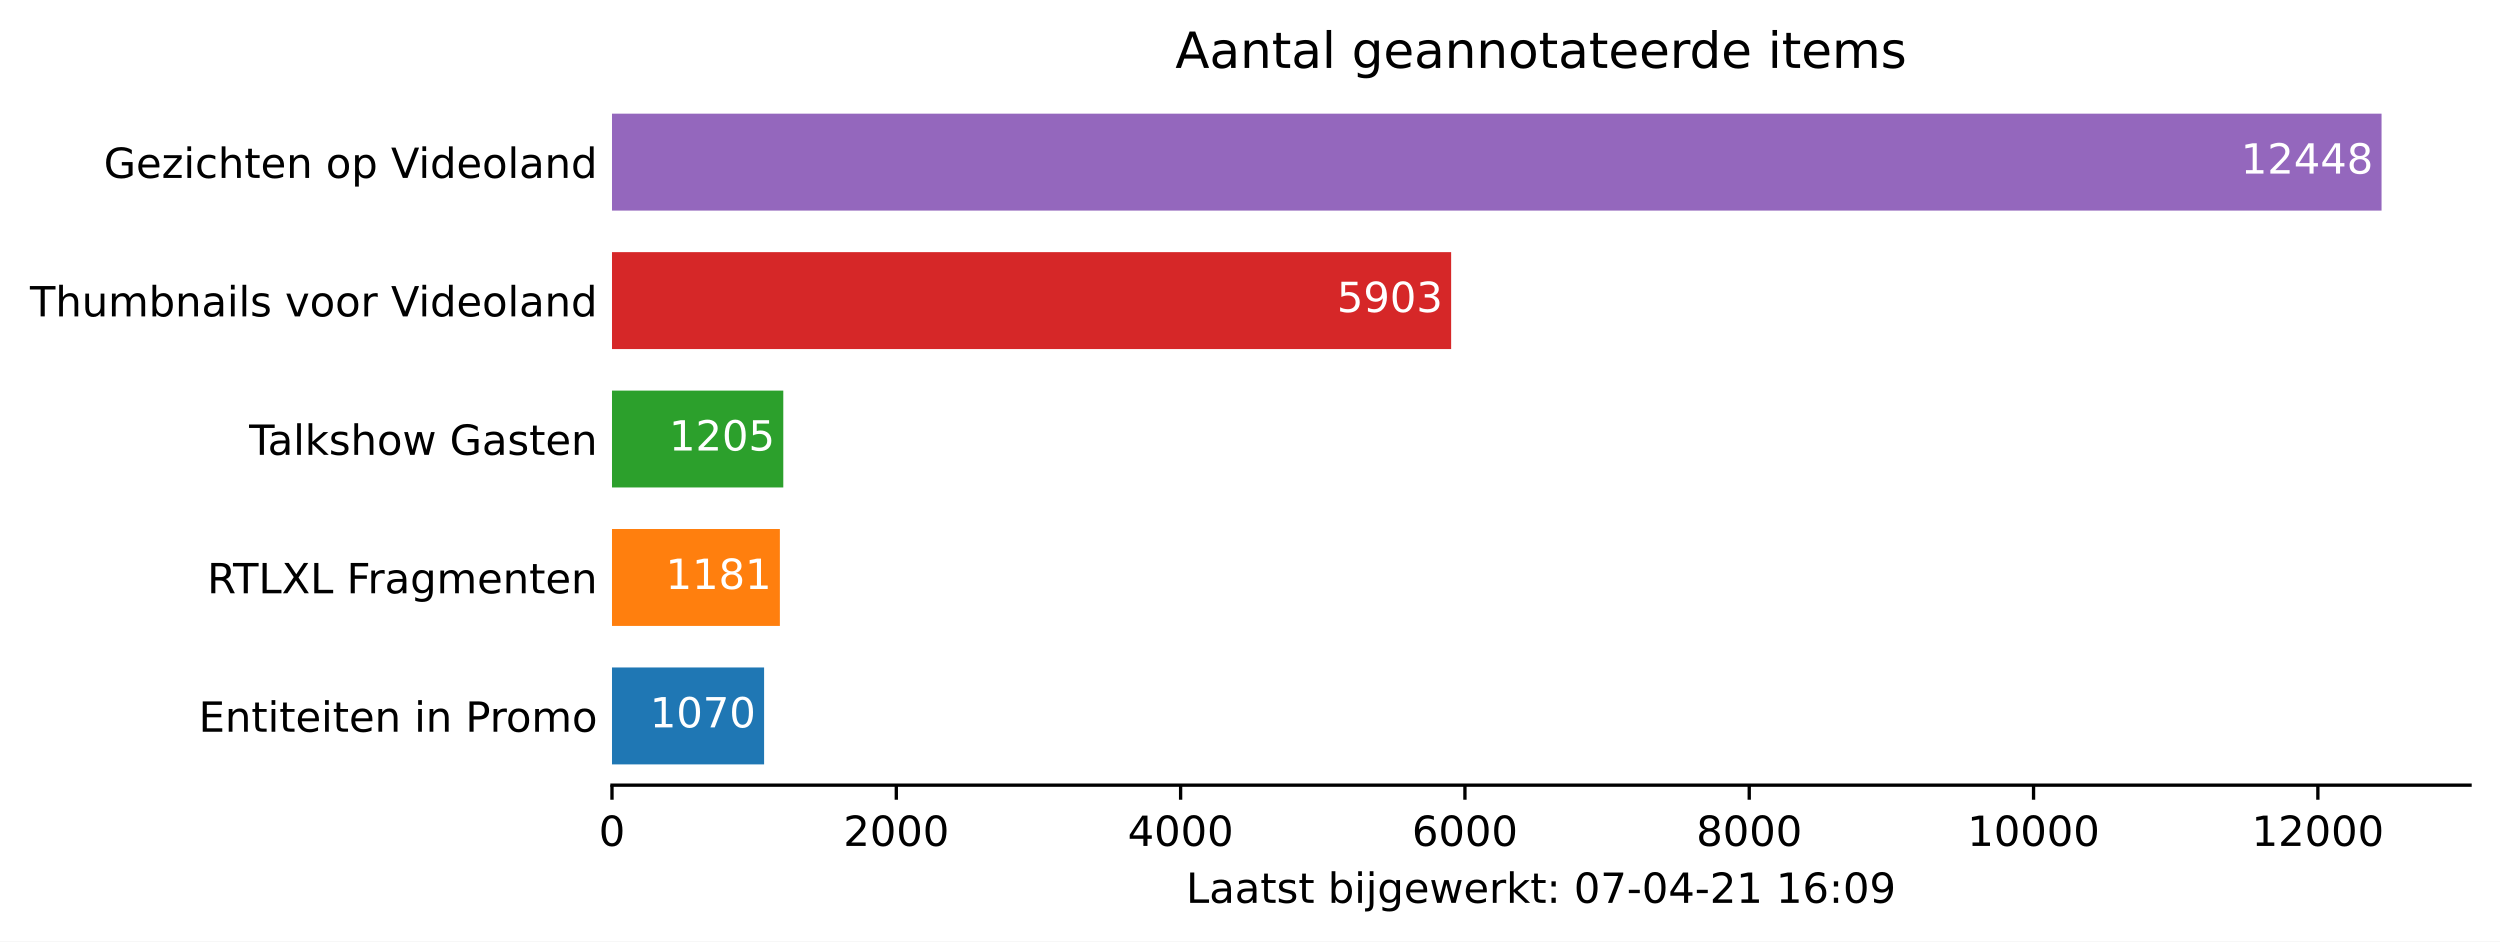
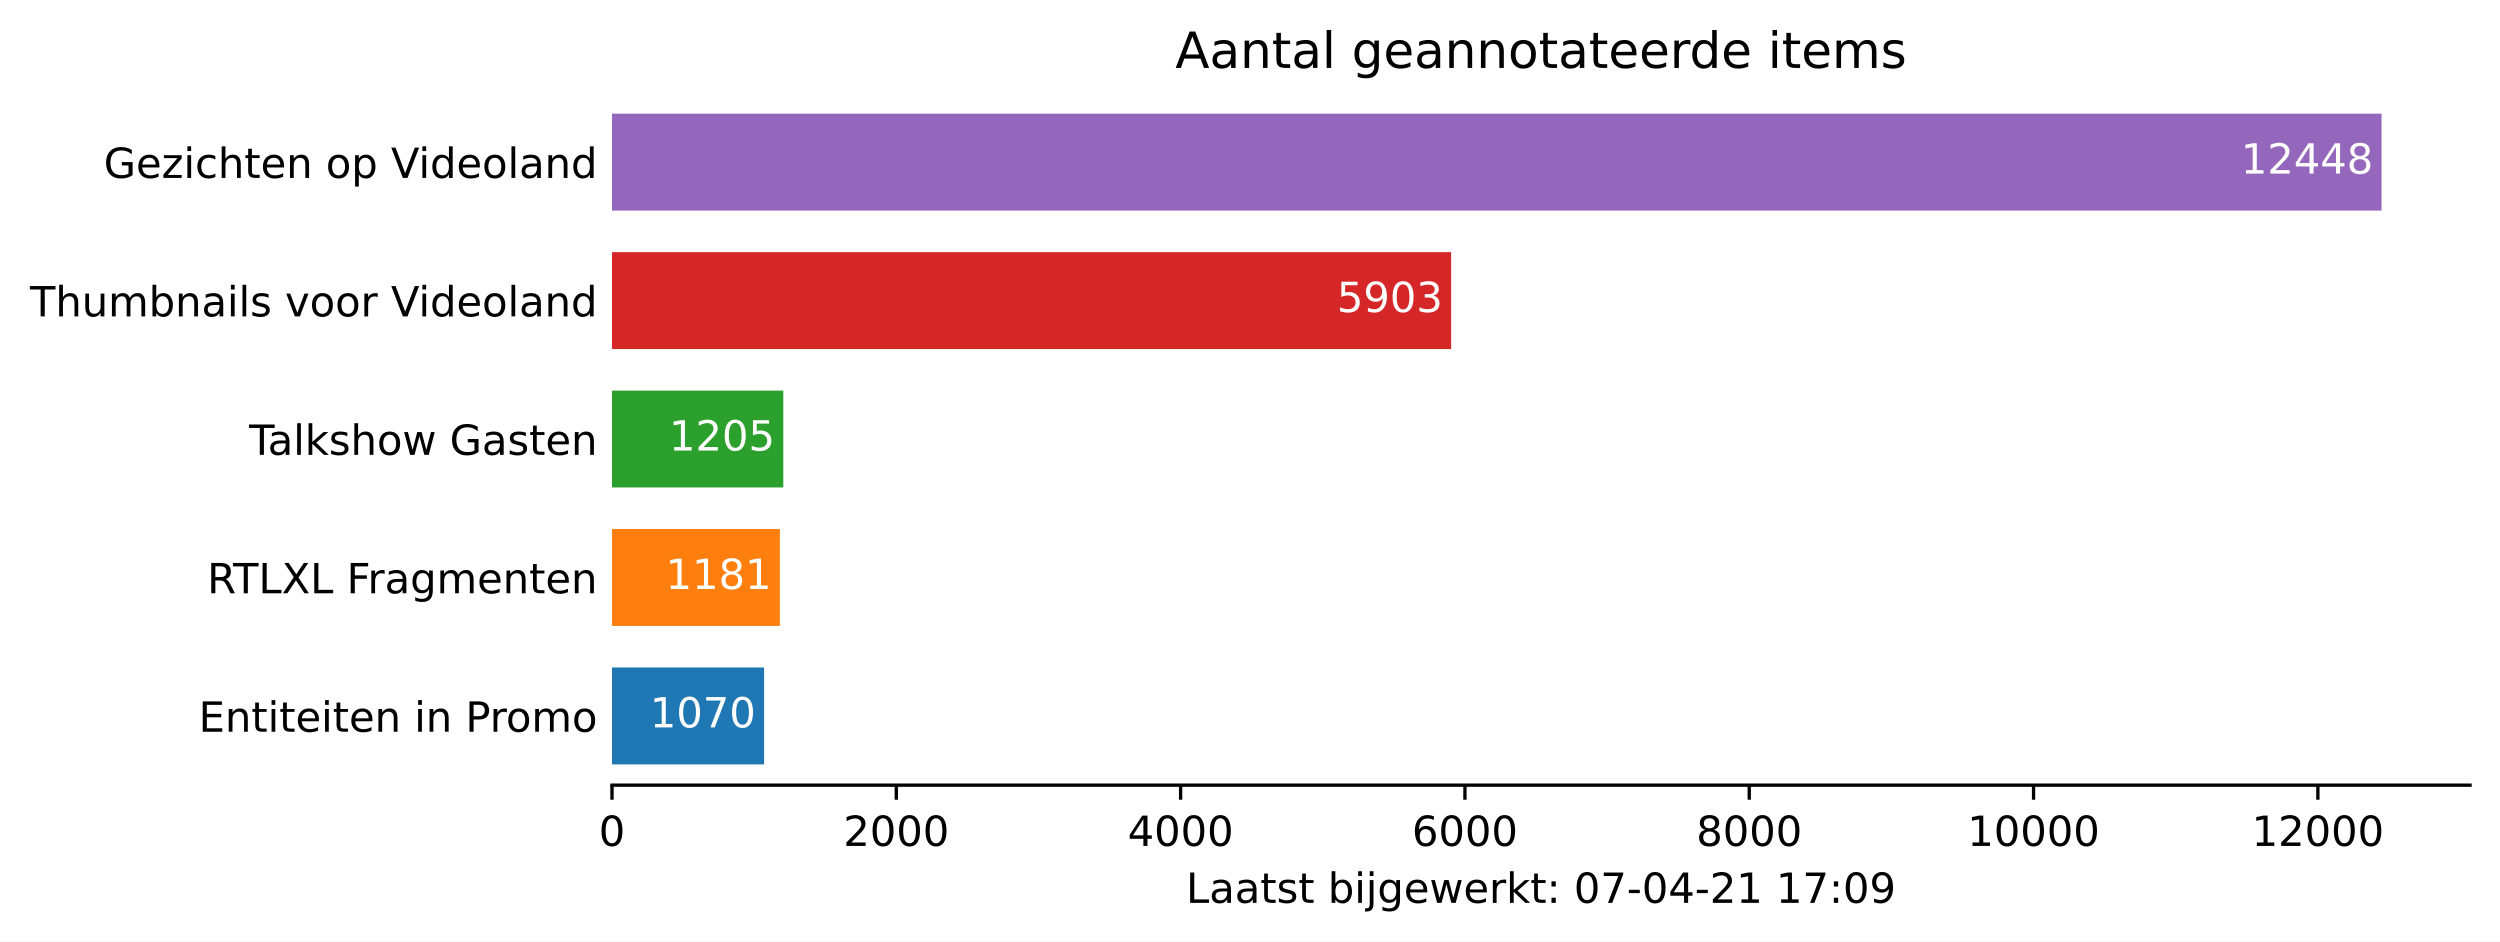
<svg xmlns="http://www.w3.org/2000/svg" xmlns:xlink="http://www.w3.org/1999/xlink" height="226.194pt" version="1.1" viewBox="0 0 600.633 226.194" width="600.633pt">
  <defs>
    <style type="text/css">*{stroke-linecap:butt;stroke-linejoin:round;}</style>
  </defs>
  <g id="figure_1">
    <g id="patch_1">
      <path d="M 0 226.194  L 600.633 226.194  L 600.633 0  L 0 0  z " style="fill:#ffffff;" />
    </g>
    <g id="axes_1">
      <g id="patch_2">
        <path d="M 147.033 188.638  L 593.433 188.638  L 593.433 22.318  L 147.033 22.318  z " style="fill:#ffffff;" />
      </g>
      <g id="patch_3">
-         <path clip-path="url(#p908f3742ff)" d="M 147.033 183.649  L 183.577 183.649  L 183.577 160.364  L 147.033 160.364  z " style="fill:#1f77b4;" />
+         <path clip-path="url(#p1d3cf98e2b)" d="M 147.033 183.649  L 183.577 183.649  L 183.577 160.364  L 147.033 160.364  z " style="fill:#1f77b4;" />
      </g>
      <g id="patch_4">
-         <path clip-path="url(#p908f3742ff)" d="M 147.033 150.385  L 187.368 150.385  L 187.368 127.1  L 147.033 127.1  z " style="fill:#ff7f0e;" />
+         <path clip-path="url(#p1d3cf98e2b)" d="M 147.033 150.385  L 187.368 150.385  L 187.368 127.1  L 147.033 127.1  z " style="fill:#ff7f0e;" />
      </g>
      <g id="patch_5">
-         <path clip-path="url(#p908f3742ff)" d="M 147.033 117.121  L 188.188 117.121  L 188.188 93.836  L 147.033 93.836  z " style="fill:#2ca02c;" />
+         <path clip-path="url(#p1d3cf98e2b)" d="M 147.033 117.121  L 188.188 117.121  L 188.188 93.836  L 147.033 93.836  z " style="fill:#2ca02c;" />
      </g>
      <g id="patch_6">
-         <path clip-path="url(#p908f3742ff)" d="M 147.033 83.857  L 348.641 83.857  L 348.641 60.572  L 147.033 60.572  z " style="fill:#d62728;" />
+         <path clip-path="url(#p1d3cf98e2b)" d="M 147.033 83.857  L 348.641 83.857  L 348.641 60.572  L 147.033 60.572  z " style="fill:#d62728;" />
      </g>
      <g id="patch_7">
-         <path clip-path="url(#p908f3742ff)" d="M 147.033 50.593  L 572.176 50.593  L 572.176 27.308  L 147.033 27.308  z " style="fill:#9467bd;" />
+         <path clip-path="url(#p1d3cf98e2b)" d="M 147.033 50.593  L 572.176 50.593  L 572.176 27.308  L 147.033 27.308  z " style="fill:#9467bd;" />
      </g>
      <g id="matplotlib.axis_1">
        <g id="xtick_1">
          <g id="line2d_1">
            <defs>
-               <path d="M 0 0  L 0 3.5  " id="m0659b6b92a" style="stroke:#000000;stroke-width:0.8;" />
+               <path d="M 0 0  L 0 3.5  " id="m8124aa8a12" style="stroke:#000000;stroke-width:0.8;" />
            </defs>
            <g>
-               <use style="stroke:#000000;stroke-width:0.8;" x="147.033" xlink:href="#m0659b6b92a" y="188.638" />
+               <use style="stroke:#000000;stroke-width:0.8;" x="147.033" xlink:href="#m8124aa8a12" y="188.638" />
            </g>
          </g>
          <g id="text_1">
            <g transform="translate(143.8516 203.2366)scale(0.1 -0.1)">
              <defs>
                <path d="M 2034 4250  Q 1547 4250 1301 3770  Q 1056 3291 1056 2328  Q 1056 1369 1301 889  Q 1547 409 2034 409  Q 2525 409 2770 889  Q 3016 1369 3016 2328  Q 3016 3291 2770 3770  Q 2525 4250 2034 4250  z M 2034 4750  Q 2819 4750 3233 4129  Q 3647 3509 3647 2328  Q 3647 1150 3233 529  Q 2819 -91 2034 -91  Q 1250 -91 836 529  Q 422 1150 422 2328  Q 422 3509 836 4129  Q 1250 4750 2034 4750  z " id="DejaVuSans-30" transform="scale(0.015625)" />
              </defs>
              <use xlink:href="#DejaVuSans-30" />
            </g>
          </g>
        </g>
        <g id="xtick_2">
          <g id="line2d_2">
            <g>
-               <use style="stroke:#000000;stroke-width:0.8;" x="215.34" xlink:href="#m0659b6b92a" y="188.638" />
+               <use style="stroke:#000000;stroke-width:0.8;" x="215.34" xlink:href="#m8124aa8a12" y="188.638" />
            </g>
          </g>
          <g id="text_2">
            <g transform="translate(202.6148 203.2366)scale(0.1 -0.1)">
              <defs>
                <path d="M 1228 531  L 3431 531  L 3431 0  L 469 0  L 469 531  Q 828 903 1448 1529  Q 2069 2156 2228 2338  Q 2531 2678 2651 2914  Q 2772 3150 2772 3378  Q 2772 3750 2511 3984  Q 2250 4219 1831 4219  Q 1534 4219 1204 4116  Q 875 4013 500 3803  L 500 4441  Q 881 4594 1212 4672  Q 1544 4750 1819 4750  Q 2544 4750 2975 4387  Q 3406 4025 3406 3419  Q 3406 3131 3298 2873  Q 3191 2616 2906 2266  Q 2828 2175 2409 1742  Q 1991 1309 1228 531  z " id="DejaVuSans-32" transform="scale(0.015625)" />
              </defs>
              <use xlink:href="#DejaVuSans-32" />
              <use x="63.623" xlink:href="#DejaVuSans-30" />
              <use x="127.246" xlink:href="#DejaVuSans-30" />
              <use x="190.869" xlink:href="#DejaVuSans-30" />
            </g>
          </g>
        </g>
        <g id="xtick_3">
          <g id="line2d_3">
            <g>
-               <use style="stroke:#000000;stroke-width:0.8;" x="283.647" xlink:href="#m0659b6b92a" y="188.638" />
+               <use style="stroke:#000000;stroke-width:0.8;" x="283.647" xlink:href="#m8124aa8a12" y="188.638" />
            </g>
          </g>
          <g id="text_3">
            <g transform="translate(270.9218 203.2366)scale(0.1 -0.1)">
              <defs>
                <path d="M 2419 4116  L 825 1625  L 2419 1625  L 2419 4116  z M 2253 4666  L 3047 4666  L 3047 1625  L 3713 1625  L 3713 1100  L 3047 1100  L 3047 0  L 2419 0  L 2419 1100  L 313 1100  L 313 1709  L 2253 4666  z " id="DejaVuSans-34" transform="scale(0.015625)" />
              </defs>
              <use xlink:href="#DejaVuSans-34" />
              <use x="63.623" xlink:href="#DejaVuSans-30" />
              <use x="127.246" xlink:href="#DejaVuSans-30" />
              <use x="190.869" xlink:href="#DejaVuSans-30" />
            </g>
          </g>
        </g>
        <g id="xtick_4">
          <g id="line2d_4">
            <g>
-               <use style="stroke:#000000;stroke-width:0.8;" x="351.954" xlink:href="#m0659b6b92a" y="188.638" />
+               <use style="stroke:#000000;stroke-width:0.8;" x="351.954" xlink:href="#m8124aa8a12" y="188.638" />
            </g>
          </g>
          <g id="text_4">
            <g transform="translate(339.2289 203.2366)scale(0.1 -0.1)">
              <defs>
                <path d="M 2113 2584  Q 1688 2584 1439 2293  Q 1191 2003 1191 1497  Q 1191 994 1439 701  Q 1688 409 2113 409  Q 2538 409 2786 701  Q 3034 994 3034 1497  Q 3034 2003 2786 2293  Q 2538 2584 2113 2584  z M 3366 4563  L 3366 3988  Q 3128 4100 2886 4159  Q 2644 4219 2406 4219  Q 1781 4219 1451 3797  Q 1122 3375 1075 2522  Q 1259 2794 1537 2939  Q 1816 3084 2150 3084  Q 2853 3084 3261 2657  Q 3669 2231 3669 1497  Q 3669 778 3244 343  Q 2819 -91 2113 -91  Q 1303 -91 875 529  Q 447 1150 447 2328  Q 447 3434 972 4092  Q 1497 4750 2381 4750  Q 2619 4750 2861 4703  Q 3103 4656 3366 4563  z " id="DejaVuSans-36" transform="scale(0.015625)" />
              </defs>
              <use xlink:href="#DejaVuSans-36" />
              <use x="63.623" xlink:href="#DejaVuSans-30" />
              <use x="127.246" xlink:href="#DejaVuSans-30" />
              <use x="190.869" xlink:href="#DejaVuSans-30" />
            </g>
          </g>
        </g>
        <g id="xtick_5">
          <g id="line2d_5">
            <g>
-               <use style="stroke:#000000;stroke-width:0.8;" x="420.261" xlink:href="#m0659b6b92a" y="188.638" />
+               <use style="stroke:#000000;stroke-width:0.8;" x="420.261" xlink:href="#m8124aa8a12" y="188.638" />
            </g>
          </g>
          <g id="text_5">
            <g transform="translate(407.5359 203.2366)scale(0.1 -0.1)">
              <defs>
                <path d="M 2034 2216  Q 1584 2216 1326 1975  Q 1069 1734 1069 1313  Q 1069 891 1326 650  Q 1584 409 2034 409  Q 2484 409 2743 651  Q 3003 894 3003 1313  Q 3003 1734 2745 1975  Q 2488 2216 2034 2216  z M 1403 2484  Q 997 2584 770 2862  Q 544 3141 544 3541  Q 544 4100 942 4425  Q 1341 4750 2034 4750  Q 2731 4750 3128 4425  Q 3525 4100 3525 3541  Q 3525 3141 3298 2862  Q 3072 2584 2669 2484  Q 3125 2378 3379 2068  Q 3634 1759 3634 1313  Q 3634 634 3220 271  Q 2806 -91 2034 -91  Q 1263 -91 848 271  Q 434 634 434 1313  Q 434 1759 690 2068  Q 947 2378 1403 2484  z M 1172 3481  Q 1172 3119 1398 2916  Q 1625 2713 2034 2713  Q 2441 2713 2670 2916  Q 2900 3119 2900 3481  Q 2900 3844 2670 4047  Q 2441 4250 2034 4250  Q 1625 4250 1398 4047  Q 1172 3844 1172 3481  z " id="DejaVuSans-38" transform="scale(0.015625)" />
              </defs>
              <use xlink:href="#DejaVuSans-38" />
              <use x="63.623" xlink:href="#DejaVuSans-30" />
              <use x="127.246" xlink:href="#DejaVuSans-30" />
              <use x="190.869" xlink:href="#DejaVuSans-30" />
            </g>
          </g>
        </g>
        <g id="xtick_6">
          <g id="line2d_6">
            <g>
-               <use style="stroke:#000000;stroke-width:0.8;" x="488.568" xlink:href="#m0659b6b92a" y="188.638" />
+               <use style="stroke:#000000;stroke-width:0.8;" x="488.568" xlink:href="#m8124aa8a12" y="188.638" />
            </g>
          </g>
          <g id="text_6">
            <g transform="translate(472.6616 203.2366)scale(0.1 -0.1)">
              <defs>
                <path d="M 794 531  L 1825 531  L 1825 4091  L 703 3866  L 703 4441  L 1819 4666  L 2450 4666  L 2450 531  L 3481 531  L 3481 0  L 794 0  L 794 531  z " id="DejaVuSans-31" transform="scale(0.015625)" />
              </defs>
              <use xlink:href="#DejaVuSans-31" />
              <use x="63.623" xlink:href="#DejaVuSans-30" />
              <use x="127.246" xlink:href="#DejaVuSans-30" />
              <use x="190.869" xlink:href="#DejaVuSans-30" />
              <use x="254.492" xlink:href="#DejaVuSans-30" />
            </g>
          </g>
        </g>
        <g id="xtick_7">
          <g id="line2d_7">
            <g>
-               <use style="stroke:#000000;stroke-width:0.8;" x="556.875" xlink:href="#m0659b6b92a" y="188.638" />
+               <use style="stroke:#000000;stroke-width:0.8;" x="556.875" xlink:href="#m8124aa8a12" y="188.638" />
            </g>
          </g>
          <g id="text_7">
            <g transform="translate(540.9686 203.2366)scale(0.1 -0.1)">
              <use xlink:href="#DejaVuSans-31" />
              <use x="63.623" xlink:href="#DejaVuSans-32" />
              <use x="127.246" xlink:href="#DejaVuSans-30" />
              <use x="190.869" xlink:href="#DejaVuSans-30" />
              <use x="254.492" xlink:href="#DejaVuSans-30" />
            </g>
          </g>
        </g>
        <g id="text_8">
          <g transform="translate(284.9578 216.9147)scale(0.1 -0.1)">
            <defs>
              <path d="M 628 4666  L 1259 4666  L 1259 531  L 3531 531  L 3531 0  L 628 0  L 628 4666  z " id="DejaVuSans-4c" transform="scale(0.015625)" />
              <path d="M 2194 1759  Q 1497 1759 1228 1600  Q 959 1441 959 1056  Q 959 750 1161 570  Q 1363 391 1709 391  Q 2188 391 2477 730  Q 2766 1069 2766 1631  L 2766 1759  L 2194 1759  z M 3341 1997  L 3341 0  L 2766 0  L 2766 531  Q 2569 213 2275 61  Q 1981 -91 1556 -91  Q 1019 -91 701 211  Q 384 513 384 1019  Q 384 1609 779 1909  Q 1175 2209 1959 2209  L 2766 2209  L 2766 2266  Q 2766 2663 2505 2880  Q 2244 3097 1772 3097  Q 1472 3097 1187 3025  Q 903 2953 641 2809  L 641 3341  Q 956 3463 1253 3523  Q 1550 3584 1831 3584  Q 2591 3584 2966 3190  Q 3341 2797 3341 1997  z " id="DejaVuSans-61" transform="scale(0.015625)" />
              <path d="M 1172 4494  L 1172 3500  L 2356 3500  L 2356 3053  L 1172 3053  L 1172 1153  Q 1172 725 1289 603  Q 1406 481 1766 481  L 2356 481  L 2356 0  L 1766 0  Q 1100 0 847 248  Q 594 497 594 1153  L 594 3053  L 172 3053  L 172 3500  L 594 3500  L 594 4494  L 1172 4494  z " id="DejaVuSans-74" transform="scale(0.015625)" />
              <path d="M 2834 3397  L 2834 2853  Q 2591 2978 2328 3040  Q 2066 3103 1784 3103  Q 1356 3103 1142 2972  Q 928 2841 928 2578  Q 928 2378 1081 2264  Q 1234 2150 1697 2047  L 1894 2003  Q 2506 1872 2764 1633  Q 3022 1394 3022 966  Q 3022 478 2636 193  Q 2250 -91 1575 -91  Q 1294 -91 989 -36  Q 684 19 347 128  L 347 722  Q 666 556 975 473  Q 1284 391 1588 391  Q 1994 391 2212 530  Q 2431 669 2431 922  Q 2431 1156 2273 1281  Q 2116 1406 1581 1522  L 1381 1569  Q 847 1681 609 1914  Q 372 2147 372 2553  Q 372 3047 722 3315  Q 1072 3584 1716 3584  Q 2034 3584 2315 3537  Q 2597 3491 2834 3397  z " id="DejaVuSans-73" transform="scale(0.015625)" />
              <path id="DejaVuSans-20" transform="scale(0.015625)" />
              <path d="M 3116 1747  Q 3116 2381 2855 2742  Q 2594 3103 2138 3103  Q 1681 3103 1420 2742  Q 1159 2381 1159 1747  Q 1159 1113 1420 752  Q 1681 391 2138 391  Q 2594 391 2855 752  Q 3116 1113 3116 1747  z M 1159 2969  Q 1341 3281 1617 3432  Q 1894 3584 2278 3584  Q 2916 3584 3314 3078  Q 3713 2572 3713 1747  Q 3713 922 3314 415  Q 2916 -91 2278 -91  Q 1894 -91 1617 61  Q 1341 213 1159 525  L 1159 0  L 581 0  L 581 4863  L 1159 4863  L 1159 2969  z " id="DejaVuSans-62" transform="scale(0.015625)" />
              <path d="M 603 3500  L 1178 3500  L 1178 0  L 603 0  L 603 3500  z M 603 4863  L 1178 4863  L 1178 4134  L 603 4134  L 603 4863  z " id="DejaVuSans-69" transform="scale(0.015625)" />
              <path d="M 603 3500  L 1178 3500  L 1178 -63  Q 1178 -731 923 -1031  Q 669 -1331 103 -1331  L -116 -1331  L -116 -844  L 38 -844  Q 366 -844 484 -692  Q 603 -541 603 -63  L 603 3500  z M 603 4863  L 1178 4863  L 1178 4134  L 603 4134  L 603 4863  z " id="DejaVuSans-6a" transform="scale(0.015625)" />
              <path d="M 2906 1791  Q 2906 2416 2648 2759  Q 2391 3103 1925 3103  Q 1463 3103 1205 2759  Q 947 2416 947 1791  Q 947 1169 1205 825  Q 1463 481 1925 481  Q 2391 481 2648 825  Q 2906 1169 2906 1791  z M 3481 434  Q 3481 -459 3084 -895  Q 2688 -1331 1869 -1331  Q 1566 -1331 1297 -1286  Q 1028 -1241 775 -1147  L 775 -588  Q 1028 -725 1275 -790  Q 1522 -856 1778 -856  Q 2344 -856 2625 -561  Q 2906 -266 2906 331  L 2906 616  Q 2728 306 2450 153  Q 2172 0 1784 0  Q 1141 0 747 490  Q 353 981 353 1791  Q 353 2603 747 3093  Q 1141 3584 1784 3584  Q 2172 3584 2450 3431  Q 2728 3278 2906 2969  L 2906 3500  L 3481 3500  L 3481 434  z " id="DejaVuSans-67" transform="scale(0.015625)" />
              <path d="M 3597 1894  L 3597 1613  L 953 1613  Q 991 1019 1311 708  Q 1631 397 2203 397  Q 2534 397 2845 478  Q 3156 559 3463 722  L 3463 178  Q 3153 47 2828 -22  Q 2503 -91 2169 -91  Q 1331 -91 842 396  Q 353 884 353 1716  Q 353 2575 817 3079  Q 1281 3584 2069 3584  Q 2775 3584 3186 3129  Q 3597 2675 3597 1894  z M 3022 2063  Q 3016 2534 2758 2815  Q 2500 3097 2075 3097  Q 1594 3097 1305 2825  Q 1016 2553 972 2059  L 3022 2063  z " id="DejaVuSans-65" transform="scale(0.015625)" />
              <path d="M 269 3500  L 844 3500  L 1563 769  L 2278 3500  L 2956 3500  L 3675 769  L 4391 3500  L 4966 3500  L 4050 0  L 3372 0  L 2619 2869  L 1863 0  L 1184 0  L 269 3500  z " id="DejaVuSans-77" transform="scale(0.015625)" />
              <path d="M 2631 2963  Q 2534 3019 2420 3045  Q 2306 3072 2169 3072  Q 1681 3072 1420 2755  Q 1159 2438 1159 1844  L 1159 0  L 581 0  L 581 3500  L 1159 3500  L 1159 2956  Q 1341 3275 1631 3429  Q 1922 3584 2338 3584  Q 2397 3584 2469 3576  Q 2541 3569 2628 3553  L 2631 2963  z " id="DejaVuSans-72" transform="scale(0.015625)" />
              <path d="M 581 4863  L 1159 4863  L 1159 1991  L 2875 3500  L 3609 3500  L 1753 1863  L 3688 0  L 2938 0  L 1159 1709  L 1159 0  L 581 0  L 581 4863  z " id="DejaVuSans-6b" transform="scale(0.015625)" />
              <path d="M 750 794  L 1409 794  L 1409 0  L 750 0  L 750 794  z M 750 3309  L 1409 3309  L 1409 2516  L 750 2516  L 750 3309  z " id="DejaVuSans-3a" transform="scale(0.015625)" />
              <path d="M 525 4666  L 3525 4666  L 3525 4397  L 1831 0  L 1172 0  L 2766 4134  L 525 4134  L 525 4666  z " id="DejaVuSans-37" transform="scale(0.015625)" />
              <path d="M 313 2009  L 1997 2009  L 1997 1497  L 313 1497  L 313 2009  z " id="DejaVuSans-2d" transform="scale(0.015625)" />
              <path d="M 703 97  L 703 672  Q 941 559 1184 500  Q 1428 441 1663 441  Q 2288 441 2617 861  Q 2947 1281 2994 2138  Q 2813 1869 2534 1725  Q 2256 1581 1919 1581  Q 1219 1581 811 2004  Q 403 2428 403 3163  Q 403 3881 828 4315  Q 1253 4750 1959 4750  Q 2769 4750 3195 4129  Q 3622 3509 3622 2328  Q 3622 1225 3098 567  Q 2575 -91 1691 -91  Q 1453 -91 1209 -44  Q 966 3 703 97  z M 1959 2075  Q 2384 2075 2632 2365  Q 2881 2656 2881 3163  Q 2881 3666 2632 3958  Q 2384 4250 1959 4250  Q 1534 4250 1286 3958  Q 1038 3666 1038 3163  Q 1038 2656 1286 2365  Q 1534 2075 1959 2075  z " id="DejaVuSans-39" transform="scale(0.015625)" />
            </defs>
            <use xlink:href="#DejaVuSans-4c" />
            <use x="55.713" xlink:href="#DejaVuSans-61" />
            <use x="116.992" xlink:href="#DejaVuSans-61" />
            <use x="178.271" xlink:href="#DejaVuSans-74" />
            <use x="217.48" xlink:href="#DejaVuSans-73" />
            <use x="269.58" xlink:href="#DejaVuSans-74" />
            <use x="308.789" xlink:href="#DejaVuSans-20" />
            <use x="340.576" xlink:href="#DejaVuSans-62" />
            <use x="404.053" xlink:href="#DejaVuSans-69" />
            <use x="431.836" xlink:href="#DejaVuSans-6a" />
            <use x="459.619" xlink:href="#DejaVuSans-67" />
            <use x="523.096" xlink:href="#DejaVuSans-65" />
            <use x="584.619" xlink:href="#DejaVuSans-77" />
            <use x="666.406" xlink:href="#DejaVuSans-65" />
            <use x="727.93" xlink:href="#DejaVuSans-72" />
            <use x="769.043" xlink:href="#DejaVuSans-6b" />
            <use x="826.953" xlink:href="#DejaVuSans-74" />
            <use x="866.162" xlink:href="#DejaVuSans-3a" />
            <use x="899.854" xlink:href="#DejaVuSans-20" />
            <use x="931.641" xlink:href="#DejaVuSans-30" />
            <use x="995.264" xlink:href="#DejaVuSans-37" />
            <use x="1058.887" xlink:href="#DejaVuSans-2d" />
            <use x="1094.971" xlink:href="#DejaVuSans-30" />
            <use x="1158.594" xlink:href="#DejaVuSans-34" />
            <use x="1222.217" xlink:href="#DejaVuSans-2d" />
            <use x="1258.301" xlink:href="#DejaVuSans-32" />
            <use x="1321.924" xlink:href="#DejaVuSans-31" />
            <use x="1385.547" xlink:href="#DejaVuSans-20" />
            <use x="1417.334" xlink:href="#DejaVuSans-31" />
-             <use x="1480.957" xlink:href="#DejaVuSans-36" />
+             <use x="1480.957" xlink:href="#DejaVuSans-37" />
            <use x="1544.58" xlink:href="#DejaVuSans-3a" />
            <use x="1578.271" xlink:href="#DejaVuSans-30" />
            <use x="1641.895" xlink:href="#DejaVuSans-39" />
          </g>
        </g>
      </g>
      <g id="matplotlib.axis_2">
        <g id="ytick_1">
          <g id="line2d_8" />
          <g id="text_9">
            <g transform="translate(47.725 175.8053)scale(0.1 -0.1)">
              <defs>
                <path d="M 628 4666  L 3578 4666  L 3578 4134  L 1259 4134  L 1259 2753  L 3481 2753  L 3481 2222  L 1259 2222  L 1259 531  L 3634 531  L 3634 0  L 628 0  L 628 4666  z " id="DejaVuSans-45" transform="scale(0.015625)" />
                <path d="M 3513 2113  L 3513 0  L 2938 0  L 2938 2094  Q 2938 2591 2744 2837  Q 2550 3084 2163 3084  Q 1697 3084 1428 2787  Q 1159 2491 1159 1978  L 1159 0  L 581 0  L 581 3500  L 1159 3500  L 1159 2956  Q 1366 3272 1645 3428  Q 1925 3584 2291 3584  Q 2894 3584 3203 3211  Q 3513 2838 3513 2113  z " id="DejaVuSans-6e" transform="scale(0.015625)" />
                <path d="M 1259 4147  L 1259 2394  L 2053 2394  Q 2494 2394 2734 2622  Q 2975 2850 2975 3272  Q 2975 3691 2734 3919  Q 2494 4147 2053 4147  L 1259 4147  z M 628 4666  L 2053 4666  Q 2838 4666 3239 4311  Q 3641 3956 3641 3272  Q 3641 2581 3239 2228  Q 2838 1875 2053 1875  L 1259 1875  L 1259 0  L 628 0  L 628 4666  z " id="DejaVuSans-50" transform="scale(0.015625)" />
                <path d="M 1959 3097  Q 1497 3097 1228 2736  Q 959 2375 959 1747  Q 959 1119 1226 758  Q 1494 397 1959 397  Q 2419 397 2687 759  Q 2956 1122 2956 1747  Q 2956 2369 2687 2733  Q 2419 3097 1959 3097  z M 1959 3584  Q 2709 3584 3137 3096  Q 3566 2609 3566 1747  Q 3566 888 3137 398  Q 2709 -91 1959 -91  Q 1206 -91 779 398  Q 353 888 353 1747  Q 353 2609 779 3096  Q 1206 3584 1959 3584  z " id="DejaVuSans-6f" transform="scale(0.015625)" />
                <path d="M 3328 2828  Q 3544 3216 3844 3400  Q 4144 3584 4550 3584  Q 5097 3584 5394 3201  Q 5691 2819 5691 2113  L 5691 0  L 5113 0  L 5113 2094  Q 5113 2597 4934 2840  Q 4756 3084 4391 3084  Q 3944 3084 3684 2787  Q 3425 2491 3425 1978  L 3425 0  L 2847 0  L 2847 2094  Q 2847 2600 2669 2842  Q 2491 3084 2119 3084  Q 1678 3084 1418 2786  Q 1159 2488 1159 1978  L 1159 0  L 581 0  L 581 3500  L 1159 3500  L 1159 2956  Q 1356 3278 1631 3431  Q 1906 3584 2284 3584  Q 2666 3584 2933 3390  Q 3200 3197 3328 2828  z " id="DejaVuSans-6d" transform="scale(0.015625)" />
              </defs>
              <use xlink:href="#DejaVuSans-45" />
              <use x="63.184" xlink:href="#DejaVuSans-6e" />
              <use x="126.562" xlink:href="#DejaVuSans-74" />
              <use x="165.771" xlink:href="#DejaVuSans-69" />
              <use x="193.555" xlink:href="#DejaVuSans-74" />
              <use x="232.764" xlink:href="#DejaVuSans-65" />
              <use x="294.287" xlink:href="#DejaVuSans-69" />
              <use x="322.07" xlink:href="#DejaVuSans-74" />
              <use x="361.279" xlink:href="#DejaVuSans-65" />
              <use x="422.803" xlink:href="#DejaVuSans-6e" />
              <use x="486.182" xlink:href="#DejaVuSans-20" />
              <use x="517.969" xlink:href="#DejaVuSans-69" />
              <use x="545.752" xlink:href="#DejaVuSans-6e" />
              <use x="609.131" xlink:href="#DejaVuSans-20" />
              <use x="640.918" xlink:href="#DejaVuSans-50" />
              <use x="699.471" xlink:href="#DejaVuSans-72" />
              <use x="738.334" xlink:href="#DejaVuSans-6f" />
              <use x="799.516" xlink:href="#DejaVuSans-6d" />
              <use x="896.928" xlink:href="#DejaVuSans-6f" />
            </g>
          </g>
        </g>
        <g id="ytick_2">
          <g id="line2d_9" />
          <g id="text_10">
            <g transform="translate(49.77344 142.5413)scale(0.1 -0.1)">
              <defs>
                <path d="M 2841 2188  Q 3044 2119 3236 1894  Q 3428 1669 3622 1275  L 4263 0  L 3584 0  L 2988 1197  Q 2756 1666 2539 1819  Q 2322 1972 1947 1972  L 1259 1972  L 1259 0  L 628 0  L 628 4666  L 2053 4666  Q 2853 4666 3247 4331  Q 3641 3997 3641 3322  Q 3641 2881 3436 2590  Q 3231 2300 2841 2188  z M 1259 4147  L 1259 2491  L 2053 2491  Q 2509 2491 2742 2702  Q 2975 2913 2975 3322  Q 2975 3731 2742 3939  Q 2509 4147 2053 4147  L 1259 4147  z " id="DejaVuSans-52" transform="scale(0.015625)" />
                <path d="M -19 4666  L 3928 4666  L 3928 4134  L 2272 4134  L 2272 0  L 1638 0  L 1638 4134  L -19 4134  L -19 4666  z " id="DejaVuSans-54" transform="scale(0.015625)" />
                <path d="M 403 4666  L 1081 4666  L 2241 2931  L 3406 4666  L 4084 4666  L 2584 2425  L 4184 0  L 3506 0  L 2194 1984  L 872 0  L 191 0  L 1856 2491  L 403 4666  z " id="DejaVuSans-58" transform="scale(0.015625)" />
                <path d="M 628 4666  L 3309 4666  L 3309 4134  L 1259 4134  L 1259 2759  L 3109 2759  L 3109 2228  L 1259 2228  L 1259 0  L 628 0  L 628 4666  z " id="DejaVuSans-46" transform="scale(0.015625)" />
              </defs>
              <use xlink:href="#DejaVuSans-52" />
              <use x="62.232" xlink:href="#DejaVuSans-54" />
              <use x="123.316" xlink:href="#DejaVuSans-4c" />
              <use x="179.029" xlink:href="#DejaVuSans-58" />
              <use x="247.535" xlink:href="#DejaVuSans-4c" />
              <use x="303.248" xlink:href="#DejaVuSans-20" />
              <use x="335.035" xlink:href="#DejaVuSans-46" />
              <use x="385.305" xlink:href="#DejaVuSans-72" />
              <use x="426.418" xlink:href="#DejaVuSans-61" />
              <use x="487.697" xlink:href="#DejaVuSans-67" />
              <use x="551.174" xlink:href="#DejaVuSans-6d" />
              <use x="648.586" xlink:href="#DejaVuSans-65" />
              <use x="710.109" xlink:href="#DejaVuSans-6e" />
              <use x="773.488" xlink:href="#DejaVuSans-74" />
              <use x="812.697" xlink:href="#DejaVuSans-65" />
              <use x="874.221" xlink:href="#DejaVuSans-6e" />
            </g>
          </g>
        </g>
        <g id="ytick_3">
          <g id="line2d_10" />
          <g id="text_11">
            <g transform="translate(59.85938 109.2773)scale(0.1 -0.1)">
              <defs>
                <path d="M 603 4863  L 1178 4863  L 1178 0  L 603 0  L 603 4863  z " id="DejaVuSans-6c" transform="scale(0.015625)" />
                <path d="M 3513 2113  L 3513 0  L 2938 0  L 2938 2094  Q 2938 2591 2744 2837  Q 2550 3084 2163 3084  Q 1697 3084 1428 2787  Q 1159 2491 1159 1978  L 1159 0  L 581 0  L 581 4863  L 1159 4863  L 1159 2956  Q 1366 3272 1645 3428  Q 1925 3584 2291 3584  Q 2894 3584 3203 3211  Q 3513 2838 3513 2113  z " id="DejaVuSans-68" transform="scale(0.015625)" />
                <path d="M 3809 666  L 3809 1919  L 2778 1919  L 2778 2438  L 4434 2438  L 4434 434  Q 4069 175 3628 42  Q 3188 -91 2688 -91  Q 1594 -91 976 548  Q 359 1188 359 2328  Q 359 3472 976 4111  Q 1594 4750 2688 4750  Q 3144 4750 3555 4637  Q 3966 4525 4313 4306  L 4313 3634  Q 3963 3931 3569 4081  Q 3175 4231 2741 4231  Q 1884 4231 1454 3753  Q 1025 3275 1025 2328  Q 1025 1384 1454 906  Q 1884 428 2741 428  Q 3075 428 3337 486  Q 3600 544 3809 666  z " id="DejaVuSans-47" transform="scale(0.015625)" />
              </defs>
              <use xlink:href="#DejaVuSans-54" />
              <use x="44.584" xlink:href="#DejaVuSans-61" />
              <use x="105.863" xlink:href="#DejaVuSans-6c" />
              <use x="133.646" xlink:href="#DejaVuSans-6b" />
              <use x="191.557" xlink:href="#DejaVuSans-73" />
              <use x="243.656" xlink:href="#DejaVuSans-68" />
              <use x="307.035" xlink:href="#DejaVuSans-6f" />
              <use x="368.217" xlink:href="#DejaVuSans-77" />
              <use x="450.004" xlink:href="#DejaVuSans-20" />
              <use x="481.791" xlink:href="#DejaVuSans-47" />
              <use x="559.281" xlink:href="#DejaVuSans-61" />
              <use x="620.561" xlink:href="#DejaVuSans-73" />
              <use x="672.66" xlink:href="#DejaVuSans-74" />
              <use x="711.869" xlink:href="#DejaVuSans-65" />
              <use x="773.393" xlink:href="#DejaVuSans-6e" />
            </g>
          </g>
        </g>
        <g id="ytick_4">
          <g id="line2d_11" />
          <g id="text_12">
            <g transform="translate(7.2 76.01334)scale(0.1 -0.1)">
              <defs>
                <path d="M 544 1381  L 544 3500  L 1119 3500  L 1119 1403  Q 1119 906 1312 657  Q 1506 409 1894 409  Q 2359 409 2629 706  Q 2900 1003 2900 1516  L 2900 3500  L 3475 3500  L 3475 0  L 2900 0  L 2900 538  Q 2691 219 2414 64  Q 2138 -91 1772 -91  Q 1169 -91 856 284  Q 544 659 544 1381  z M 1991 3584  L 1991 3584  z " id="DejaVuSans-75" transform="scale(0.015625)" />
                <path d="M 191 3500  L 800 3500  L 1894 563  L 2988 3500  L 3597 3500  L 2284 0  L 1503 0  L 191 3500  z " id="DejaVuSans-76" transform="scale(0.015625)" />
                <path d="M 1831 0  L 50 4666  L 709 4666  L 2188 738  L 3669 4666  L 4325 4666  L 2547 0  L 1831 0  z " id="DejaVuSans-56" transform="scale(0.015625)" />
                <path d="M 2906 2969  L 2906 4863  L 3481 4863  L 3481 0  L 2906 0  L 2906 525  Q 2725 213 2448 61  Q 2172 -91 1784 -91  Q 1150 -91 751 415  Q 353 922 353 1747  Q 353 2572 751 3078  Q 1150 3584 1784 3584  Q 2172 3584 2448 3432  Q 2725 3281 2906 2969  z M 947 1747  Q 947 1113 1208 752  Q 1469 391 1925 391  Q 2381 391 2643 752  Q 2906 1113 2906 1747  Q 2906 2381 2643 2742  Q 2381 3103 1925 3103  Q 1469 3103 1208 2742  Q 947 2381 947 1747  z " id="DejaVuSans-64" transform="scale(0.015625)" />
              </defs>
              <use xlink:href="#DejaVuSans-54" />
              <use x="61.084" xlink:href="#DejaVuSans-68" />
              <use x="124.463" xlink:href="#DejaVuSans-75" />
              <use x="187.842" xlink:href="#DejaVuSans-6d" />
              <use x="285.254" xlink:href="#DejaVuSans-62" />
              <use x="348.73" xlink:href="#DejaVuSans-6e" />
              <use x="412.109" xlink:href="#DejaVuSans-61" />
              <use x="473.389" xlink:href="#DejaVuSans-69" />
              <use x="501.172" xlink:href="#DejaVuSans-6c" />
              <use x="528.955" xlink:href="#DejaVuSans-73" />
              <use x="581.055" xlink:href="#DejaVuSans-20" />
              <use x="612.842" xlink:href="#DejaVuSans-76" />
              <use x="672.021" xlink:href="#DejaVuSans-6f" />
              <use x="733.203" xlink:href="#DejaVuSans-6f" />
              <use x="794.385" xlink:href="#DejaVuSans-72" />
              <use x="835.498" xlink:href="#DejaVuSans-20" />
              <use x="867.285" xlink:href="#DejaVuSans-56" />
              <use x="933.443" xlink:href="#DejaVuSans-69" />
              <use x="961.227" xlink:href="#DejaVuSans-64" />
              <use x="1024.703" xlink:href="#DejaVuSans-65" />
              <use x="1086.227" xlink:href="#DejaVuSans-6f" />
              <use x="1147.408" xlink:href="#DejaVuSans-6c" />
              <use x="1175.191" xlink:href="#DejaVuSans-61" />
              <use x="1236.471" xlink:href="#DejaVuSans-6e" />
              <use x="1299.85" xlink:href="#DejaVuSans-64" />
            </g>
          </g>
        </g>
        <g id="ytick_5">
          <g id="line2d_12" />
          <g id="text_13">
            <g transform="translate(24.92813 42.74934)scale(0.1 -0.1)">
              <defs>
                <path d="M 353 3500  L 3084 3500  L 3084 2975  L 922 459  L 3084 459  L 3084 0  L 275 0  L 275 525  L 2438 3041  L 353 3041  L 353 3500  z " id="DejaVuSans-7a" transform="scale(0.015625)" />
                <path d="M 3122 3366  L 3122 2828  Q 2878 2963 2633 3030  Q 2388 3097 2138 3097  Q 1578 3097 1268 2742  Q 959 2388 959 1747  Q 959 1106 1268 751  Q 1578 397 2138 397  Q 2388 397 2633 464  Q 2878 531 3122 666  L 3122 134  Q 2881 22 2623 -34  Q 2366 -91 2075 -91  Q 1284 -91 818 406  Q 353 903 353 1747  Q 353 2603 823 3093  Q 1294 3584 2113 3584  Q 2378 3584 2631 3529  Q 2884 3475 3122 3366  z " id="DejaVuSans-63" transform="scale(0.015625)" />
                <path d="M 1159 525  L 1159 -1331  L 581 -1331  L 581 3500  L 1159 3500  L 1159 2969  Q 1341 3281 1617 3432  Q 1894 3584 2278 3584  Q 2916 3584 3314 3078  Q 3713 2572 3713 1747  Q 3713 922 3314 415  Q 2916 -91 2278 -91  Q 1894 -91 1617 61  Q 1341 213 1159 525  z M 3116 1747  Q 3116 2381 2855 2742  Q 2594 3103 2138 3103  Q 1681 3103 1420 2742  Q 1159 2381 1159 1747  Q 1159 1113 1420 752  Q 1681 391 2138 391  Q 2594 391 2855 752  Q 3116 1113 3116 1747  z " id="DejaVuSans-70" transform="scale(0.015625)" />
              </defs>
              <use xlink:href="#DejaVuSans-47" />
              <use x="77.49" xlink:href="#DejaVuSans-65" />
              <use x="139.014" xlink:href="#DejaVuSans-7a" />
              <use x="191.504" xlink:href="#DejaVuSans-69" />
              <use x="219.287" xlink:href="#DejaVuSans-63" />
              <use x="274.268" xlink:href="#DejaVuSans-68" />
              <use x="337.646" xlink:href="#DejaVuSans-74" />
              <use x="376.855" xlink:href="#DejaVuSans-65" />
              <use x="438.379" xlink:href="#DejaVuSans-6e" />
              <use x="501.758" xlink:href="#DejaVuSans-20" />
              <use x="533.545" xlink:href="#DejaVuSans-6f" />
              <use x="594.727" xlink:href="#DejaVuSans-70" />
              <use x="658.203" xlink:href="#DejaVuSans-20" />
              <use x="689.99" xlink:href="#DejaVuSans-56" />
              <use x="756.148" xlink:href="#DejaVuSans-69" />
              <use x="783.932" xlink:href="#DejaVuSans-64" />
              <use x="847.408" xlink:href="#DejaVuSans-65" />
              <use x="908.932" xlink:href="#DejaVuSans-6f" />
              <use x="970.113" xlink:href="#DejaVuSans-6c" />
              <use x="997.896" xlink:href="#DejaVuSans-61" />
              <use x="1059.176" xlink:href="#DejaVuSans-6e" />
              <use x="1122.555" xlink:href="#DejaVuSans-64" />
            </g>
          </g>
        </g>
      </g>
      <g id="patch_8">
        <path d="M 147.033 188.638  L 593.433 188.638  " style="fill:none;stroke:#000000;stroke-linecap:square;stroke-linejoin:miter;stroke-width:0.8;" />
      </g>
      <g id="text_14">
        <g style="fill:#ffffff;" transform="translate(156.1271 174.7655)scale(0.1 -0.1)">
          <use xlink:href="#DejaVuSans-31" />
          <use x="63.623" xlink:href="#DejaVuSans-30" />
          <use x="127.246" xlink:href="#DejaVuSans-37" />
          <use x="190.869" xlink:href="#DejaVuSans-30" />
        </g>
      </g>
      <g id="text_15">
        <g style="fill:#ffffff;" transform="translate(159.9181 141.5015)scale(0.1 -0.1)">
          <use xlink:href="#DejaVuSans-31" />
          <use x="63.623" xlink:href="#DejaVuSans-31" />
          <use x="127.246" xlink:href="#DejaVuSans-38" />
          <use x="190.869" xlink:href="#DejaVuSans-31" />
        </g>
      </g>
      <g id="text_16">
        <g style="fill:#ffffff;" transform="translate(160.7378 108.2375)scale(0.1 -0.1)">
          <defs>
            <path d="M 691 4666  L 3169 4666  L 3169 4134  L 1269 4134  L 1269 2991  Q 1406 3038 1543 3061  Q 1681 3084 1819 3084  Q 2600 3084 3056 2656  Q 3513 2228 3513 1497  Q 3513 744 3044 326  Q 2575 -91 1722 -91  Q 1428 -91 1123 -41  Q 819 9 494 109  L 494 744  Q 775 591 1075 516  Q 1375 441 1709 441  Q 2250 441 2565 725  Q 2881 1009 2881 1497  Q 2881 1984 2565 2268  Q 2250 2553 1709 2553  Q 1456 2553 1204 2497  Q 953 2441 691 2322  L 691 4666  z " id="DejaVuSans-35" transform="scale(0.015625)" />
          </defs>
          <use xlink:href="#DejaVuSans-31" />
          <use x="63.623" xlink:href="#DejaVuSans-32" />
          <use x="127.246" xlink:href="#DejaVuSans-30" />
          <use x="190.869" xlink:href="#DejaVuSans-35" />
        </g>
      </g>
      <g id="text_17">
        <g style="fill:#ffffff;" transform="translate(321.191 74.9735)scale(0.1 -0.1)">
          <defs>
            <path d="M 2597 2516  Q 3050 2419 3304 2112  Q 3559 1806 3559 1356  Q 3559 666 3084 287  Q 2609 -91 1734 -91  Q 1441 -91 1130 -33  Q 819 25 488 141  L 488 750  Q 750 597 1062 519  Q 1375 441 1716 441  Q 2309 441 2620 675  Q 2931 909 2931 1356  Q 2931 1769 2642 2001  Q 2353 2234 1838 2234  L 1294 2234  L 1294 2753  L 1863 2753  Q 2328 2753 2575 2939  Q 2822 3125 2822 3475  Q 2822 3834 2567 4026  Q 2313 4219 1838 4219  Q 1578 4219 1281 4162  Q 984 4106 628 3988  L 628 4550  Q 988 4650 1302 4700  Q 1616 4750 1894 4750  Q 2613 4750 3031 4423  Q 3450 4097 3450 3541  Q 3450 3153 3228 2886  Q 3006 2619 2597 2516  z " id="DejaVuSans-33" transform="scale(0.015625)" />
          </defs>
          <use xlink:href="#DejaVuSans-35" />
          <use x="63.623" xlink:href="#DejaVuSans-39" />
          <use x="127.246" xlink:href="#DejaVuSans-30" />
          <use x="190.869" xlink:href="#DejaVuSans-33" />
        </g>
      </g>
      <g id="text_18">
        <g style="fill:#ffffff;" transform="translate(538.3632 41.7095)scale(0.1 -0.1)">
          <use xlink:href="#DejaVuSans-31" />
          <use x="63.623" xlink:href="#DejaVuSans-32" />
          <use x="127.246" xlink:href="#DejaVuSans-34" />
          <use x="190.869" xlink:href="#DejaVuSans-34" />
          <use x="254.492" xlink:href="#DejaVuSans-38" />
        </g>
      </g>
      <g id="text_19">
        <g transform="translate(282.3769 16.31812)scale(0.12 -0.12)">
          <defs>
            <path d="M 2188 4044  L 1331 1722  L 3047 1722  L 2188 4044  z M 1831 4666  L 2547 4666  L 4325 0  L 3669 0  L 3244 1197  L 1141 1197  L 716 0  L 50 0  L 1831 4666  z " id="DejaVuSans-41" transform="scale(0.015625)" />
          </defs>
          <use xlink:href="#DejaVuSans-41" />
          <use x="68.408" xlink:href="#DejaVuSans-61" />
          <use x="129.688" xlink:href="#DejaVuSans-6e" />
          <use x="193.066" xlink:href="#DejaVuSans-74" />
          <use x="232.275" xlink:href="#DejaVuSans-61" />
          <use x="293.555" xlink:href="#DejaVuSans-6c" />
          <use x="321.338" xlink:href="#DejaVuSans-20" />
          <use x="353.125" xlink:href="#DejaVuSans-67" />
          <use x="416.602" xlink:href="#DejaVuSans-65" />
          <use x="478.125" xlink:href="#DejaVuSans-61" />
          <use x="539.404" xlink:href="#DejaVuSans-6e" />
          <use x="602.783" xlink:href="#DejaVuSans-6e" />
          <use x="666.162" xlink:href="#DejaVuSans-6f" />
          <use x="727.344" xlink:href="#DejaVuSans-74" />
          <use x="766.553" xlink:href="#DejaVuSans-61" />
          <use x="827.832" xlink:href="#DejaVuSans-74" />
          <use x="867.041" xlink:href="#DejaVuSans-65" />
          <use x="928.564" xlink:href="#DejaVuSans-65" />
          <use x="990.088" xlink:href="#DejaVuSans-72" />
          <use x="1029.451" xlink:href="#DejaVuSans-64" />
          <use x="1092.928" xlink:href="#DejaVuSans-65" />
          <use x="1154.451" xlink:href="#DejaVuSans-20" />
          <use x="1186.238" xlink:href="#DejaVuSans-69" />
          <use x="1214.021" xlink:href="#DejaVuSans-74" />
          <use x="1253.23" xlink:href="#DejaVuSans-65" />
          <use x="1314.754" xlink:href="#DejaVuSans-6d" />
          <use x="1412.166" xlink:href="#DejaVuSans-73" />
        </g>
      </g>
    </g>
  </g>
  <defs>
-     <clipPath id="p908f3742ff">
+     <clipPath id="p1d3cf98e2b">
      <rect height="166.32" width="446.4" x="147.033" y="22.318" />
    </clipPath>
  </defs>
</svg>
